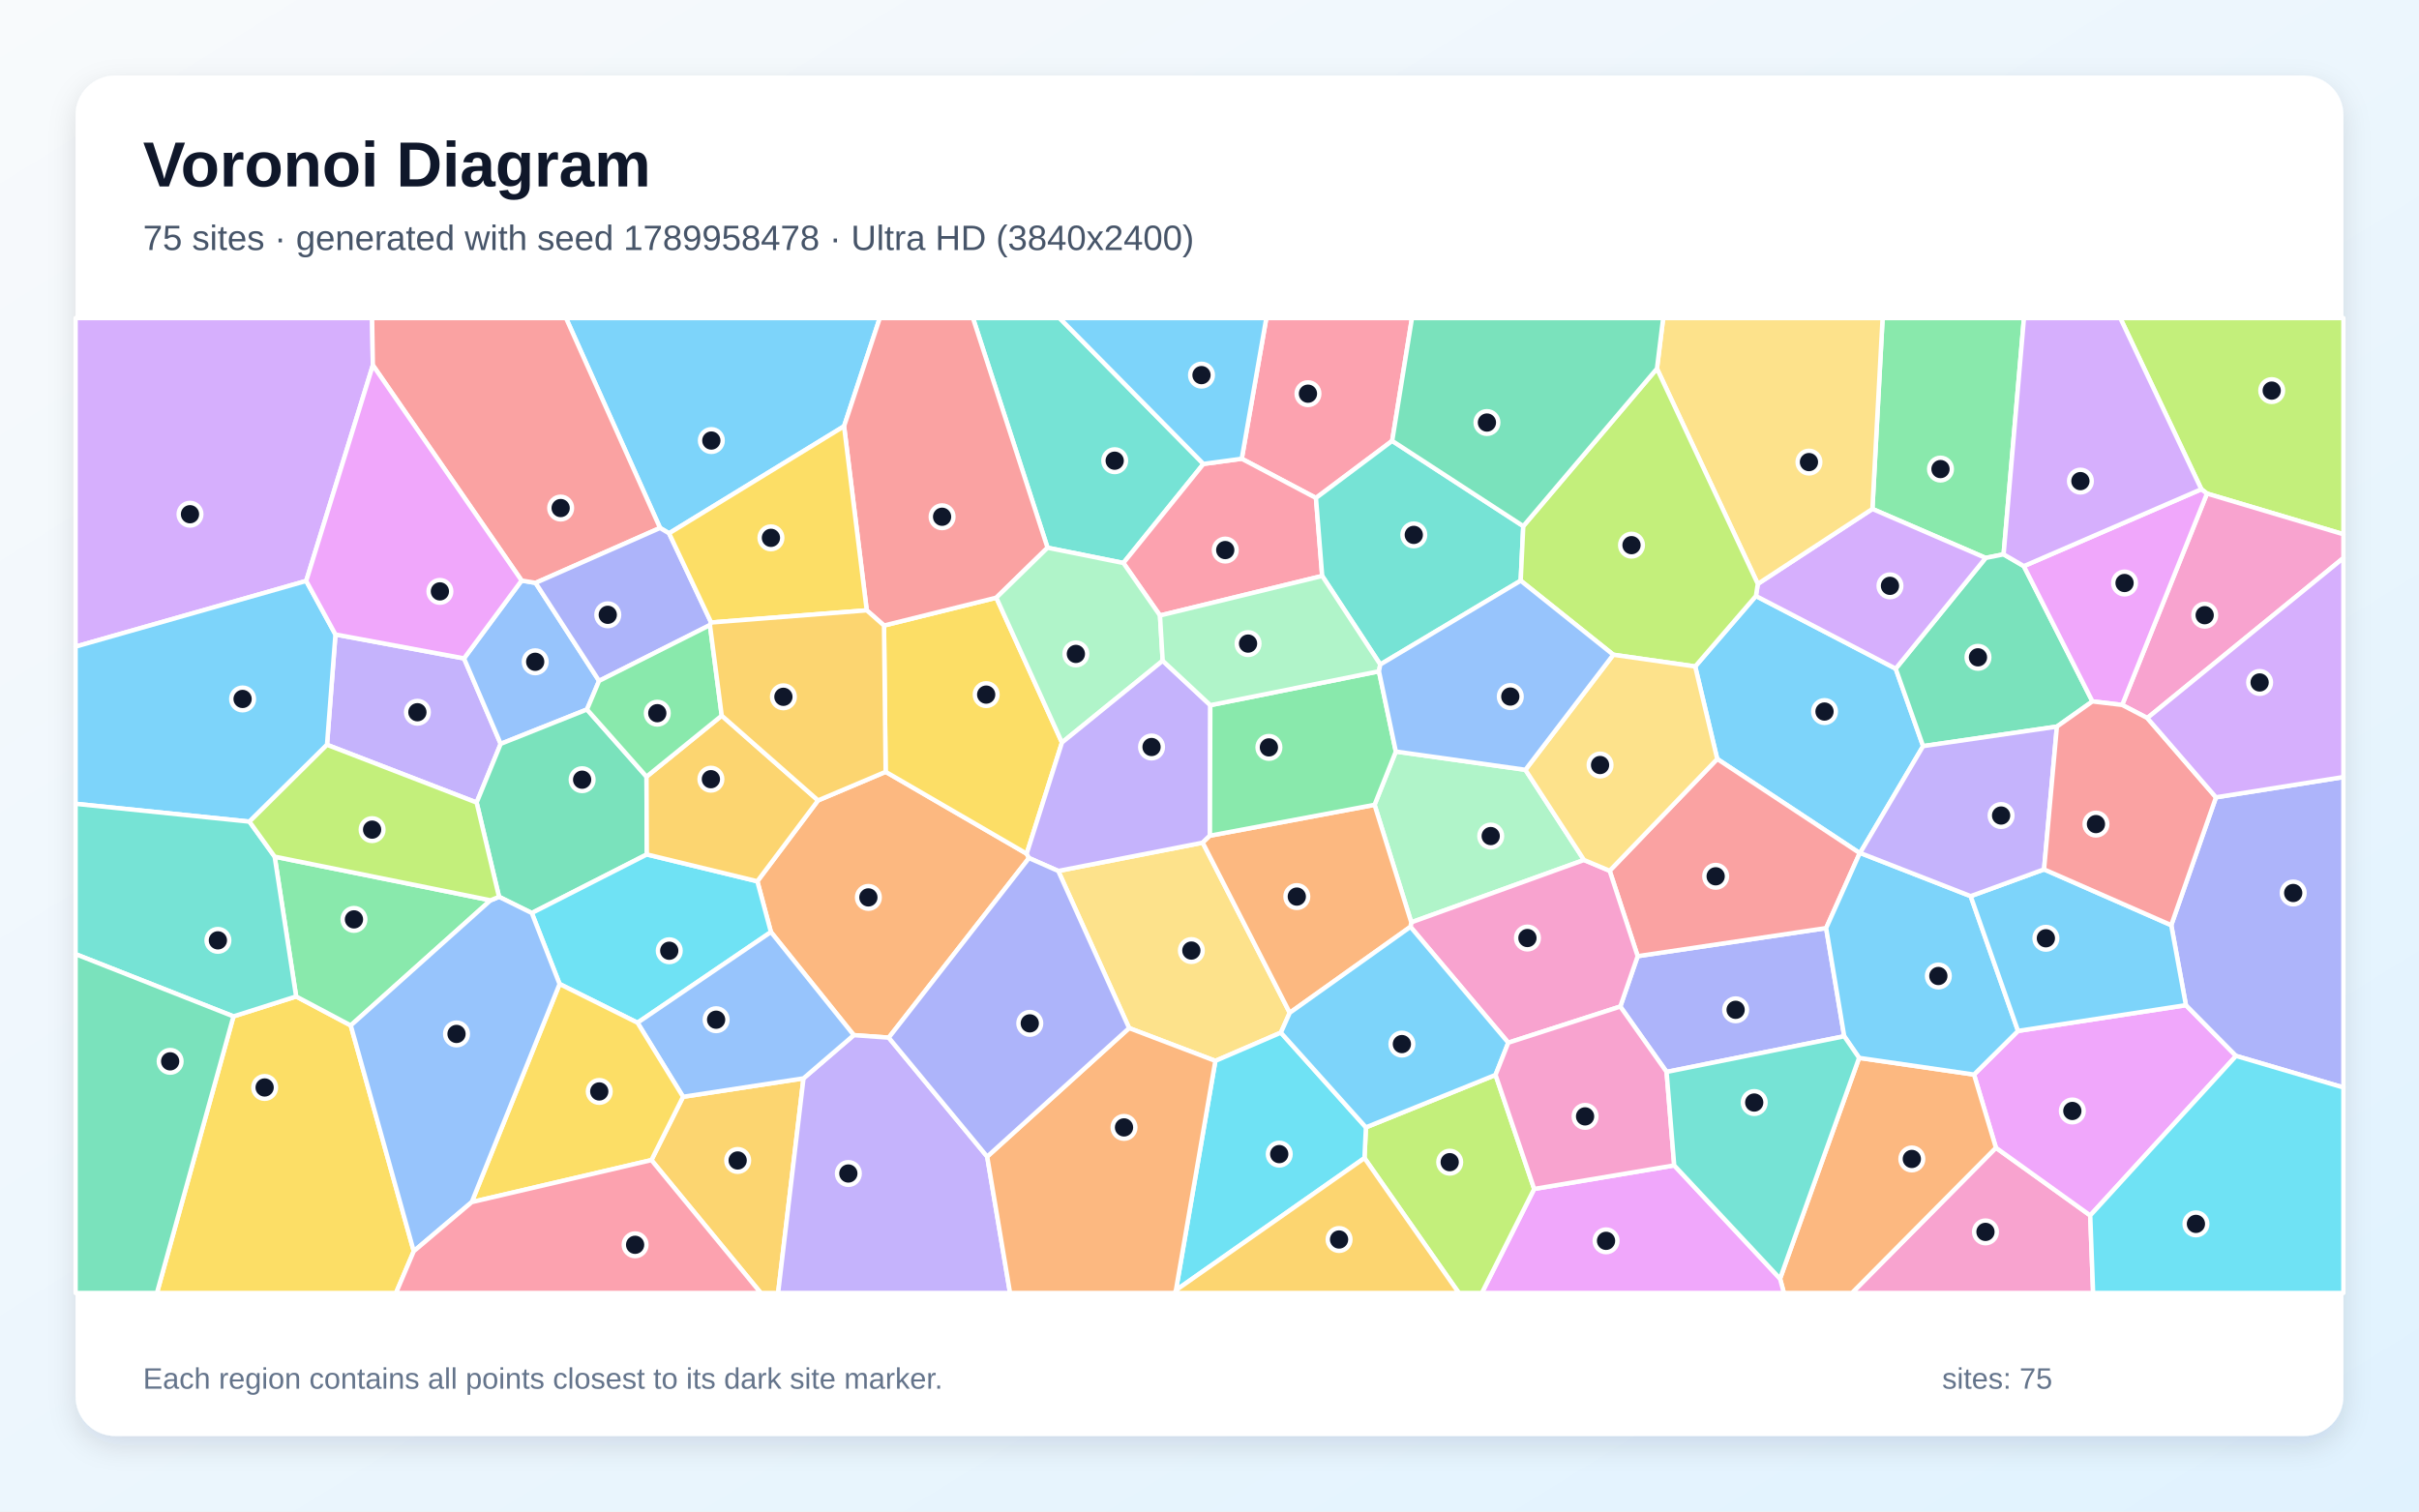
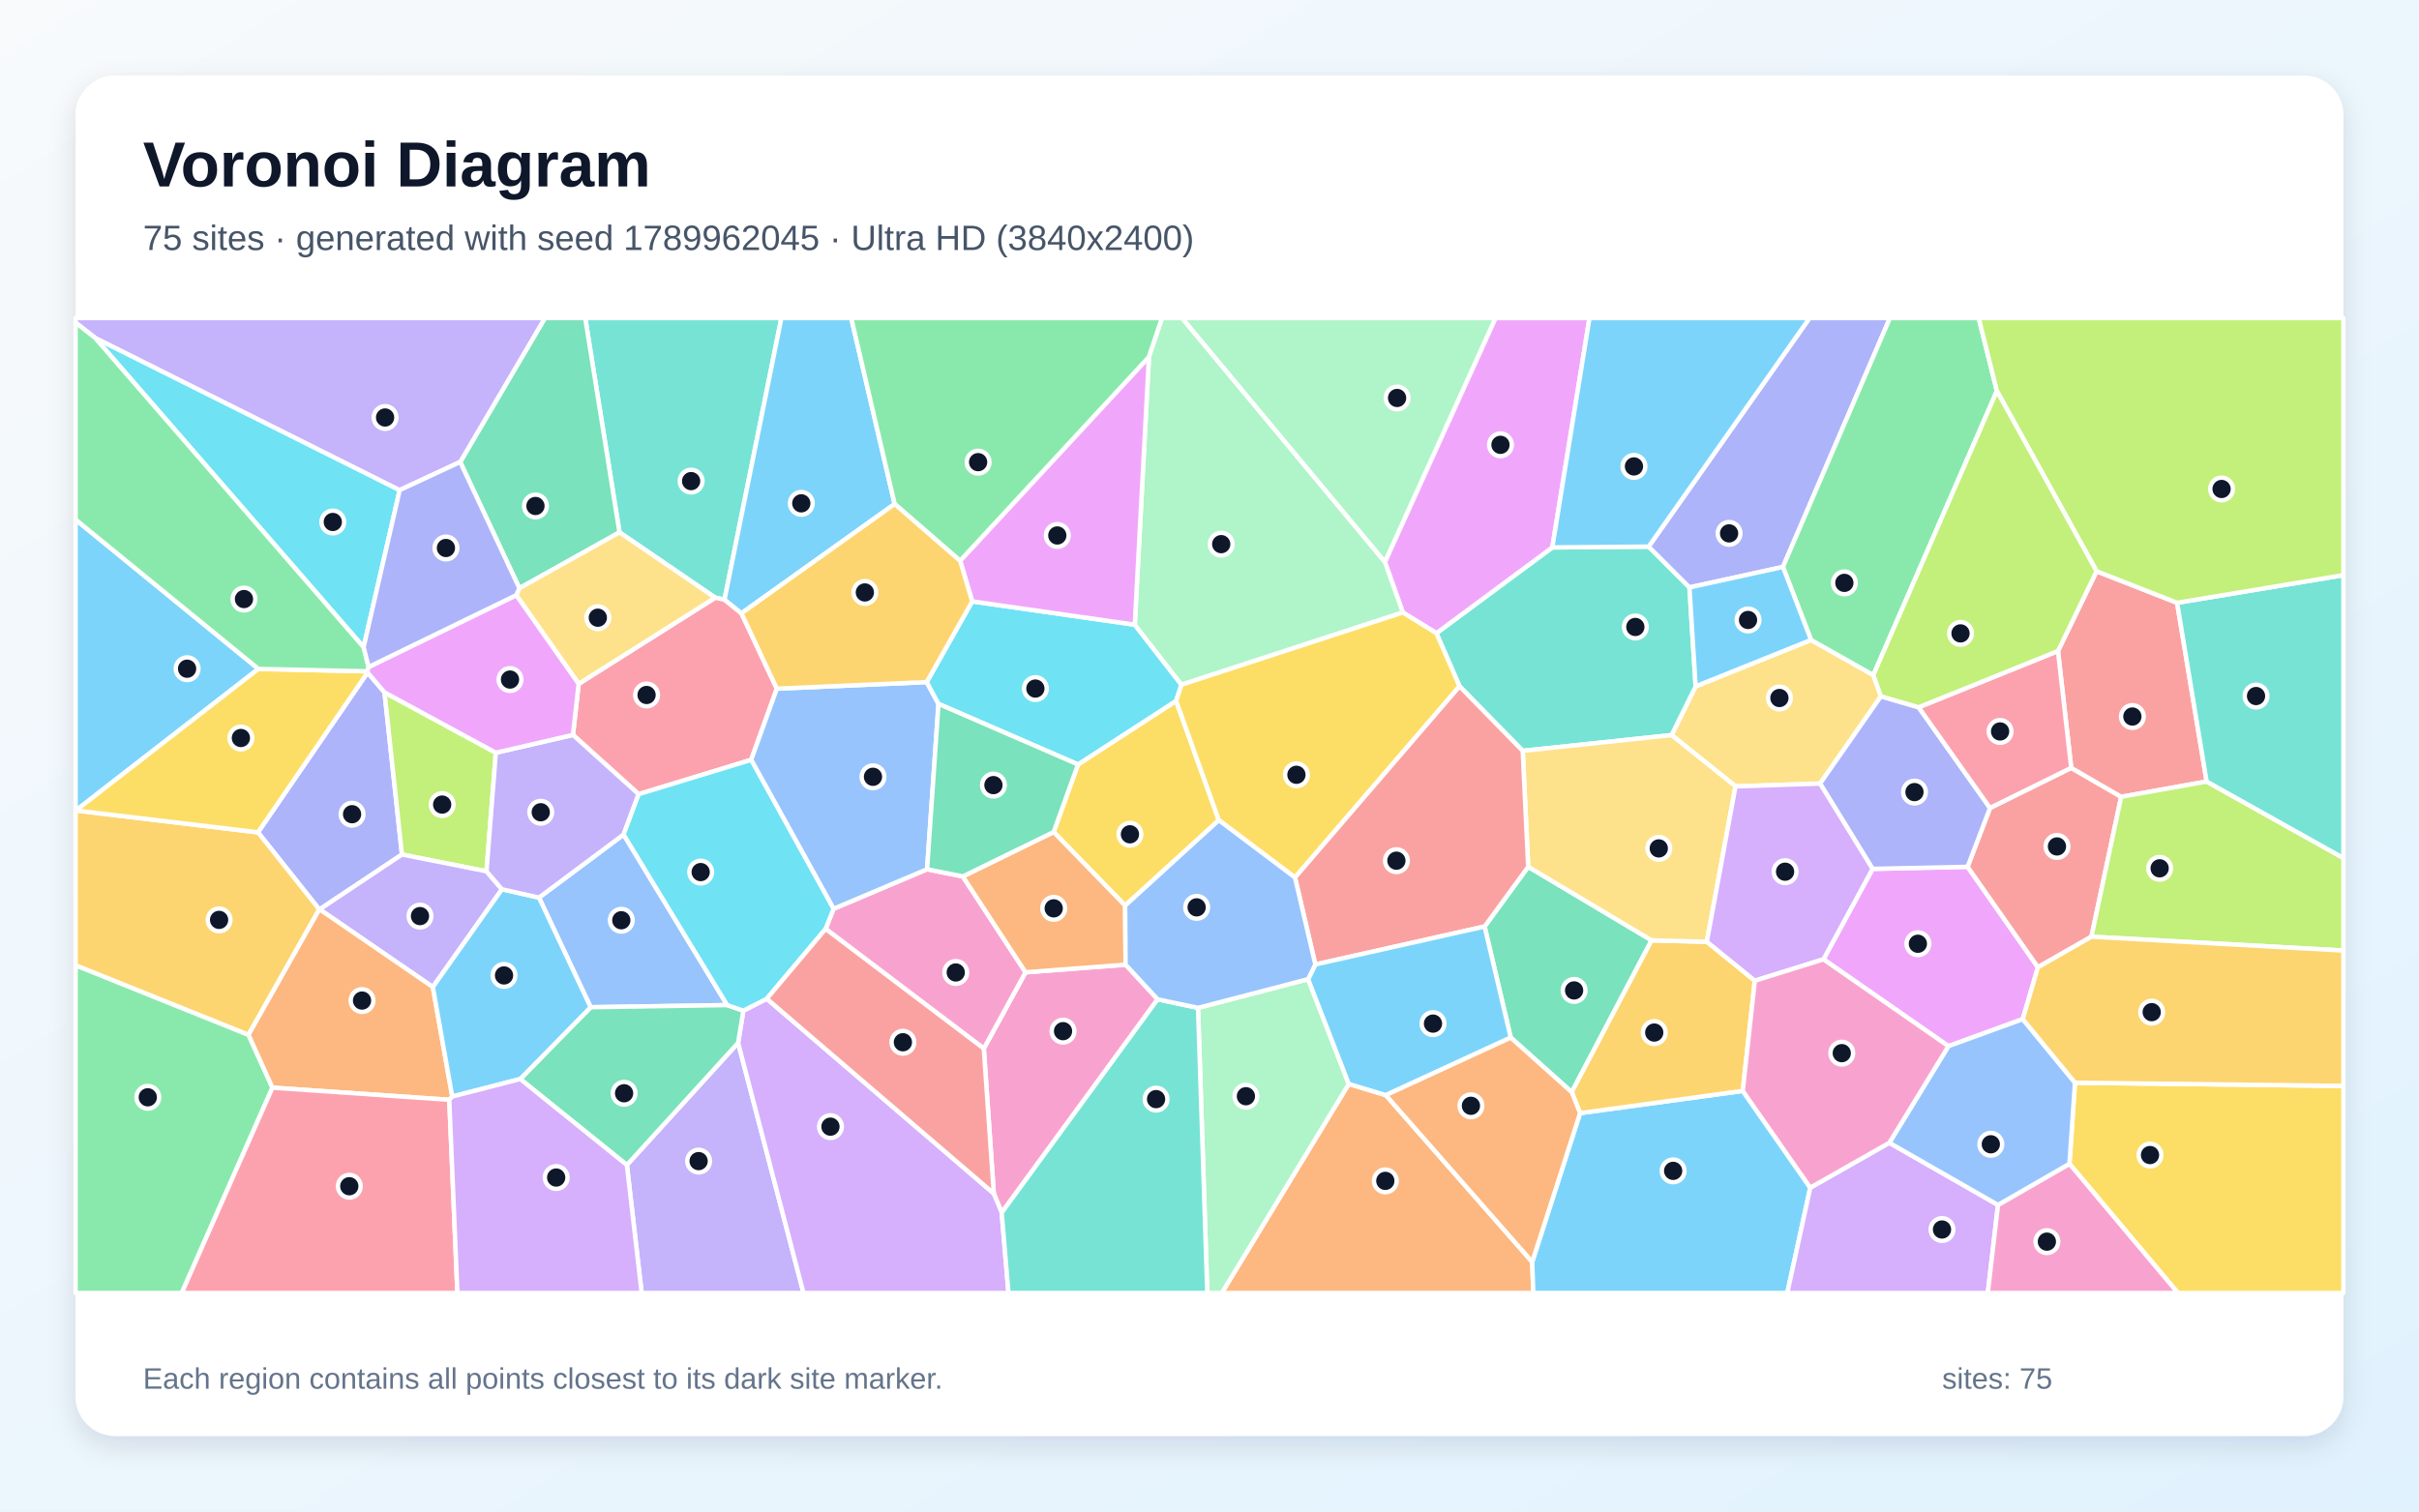
<svg xmlns="http://www.w3.org/2000/svg" width="3840" height="2400" viewBox="0 0 3840 2400" role="img" aria-labelledby="title description">
  <defs>
    <linearGradient id="background" x1="0" y1="0" x2="1" y2="1">
      <stop stop-color="#F8FAFC" />
      <stop offset="1" stop-color="#E0F2FE" />
    </linearGradient>
    <filter id="shadow" x="-5%" y="-5%" width="110%" height="110%">
      <feDropShadow dx="0" dy="15" stdDeviation="22" flood-color="#0F172A" flood-opacity=".12" />
    </filter>
  </defs>
  <rect width="3840" height="2400" fill="url(#background)" />
  <rect x="120" y="120" width="3600" height="2160" rx="63" fill="#FFFFFF" filter="url(#shadow)" />
  <g font-family="Arial, sans-serif">
    <text x="227" y="296" font-size="101" font-weight="700" fill="#0F172A">Voronoi Diagram</text>
-     <text x="227" y="397" font-size="56" fill="#475569">75 sites · generated with seed 1789958478 · Ultra HD (3840x2400)</text>
+     <text x="227" y="397" font-size="56" fill="#475569">75 sites · generated with seed 1789962045 · Ultra HD (3840x2400)</text>
  </g>
  <g stroke="#FFFFFF" stroke-width="7" stroke-linejoin="round">
-     <polygon points="1339.9,676.8 1062.1,846.8 1047.8,838.3 898.5,505.0 1396.6,505.0" fill="#38BDF8" fill-opacity="0.65" />
-     <polygon points="519.1,1182.6 532.5,1007.4 736.6,1045.4 794.8,1181.1 756.6,1274.3" fill="#A78BFA" fill-opacity="0.65" />
-     <polygon points="3168.4,1822.4 3318.1,1929.9 3322.7,2053.0 2939.8,2053.0" fill="#F472B6" fill-opacity="0.65" />
-     <polygon points="1633.4,1362.4 1410.8,1647.6 1355.3,1643.6 1223.8,1479.9 1202.2,1399.3 1298.6,1270.9 1405.9,1225.5 1629.8,1355.5" fill="#FB923C" fill-opacity="0.65" />
-     <polygon points="1685.8,1179.0 1629.8,1355.5 1405.9,1225.5 1403.3,993.2 1581.6,949.0" fill="#FACC15" fill-opacity="0.65" />
-     <polygon points="3180.6,880.2 3152.1,885.9 2972.3,808.1 2988.5,505.0 3212.9,505.0" fill="#4ADE80" fill-opacity="0.65" />
-     <polygon points="1910.4,736.6 1783.3,893.9 1662.9,869.7 1544.5,505.0 1682.0,505.0" fill="#2DD4BF" fill-opacity="0.65" />
-     <polygon points="951.0,1081.1 931.8,1126.5 794.8,1181.1 736.6,1045.4 828.0,921.8 850.2,925.5" fill="#60A5FA" fill-opacity="0.65" />
-     <polygon points="3318.1,1929.9 3168.4,1822.4 3133.6,1706.2 3203.5,1636.9 3470.0,1596.0 3549.6,1676.6" fill="#E879F9" fill-opacity="0.65" />
-     <polygon points="1026.3,1233.2 1026.8,1356.7 844.2,1449.7 792.2,1424.0 756.6,1274.3 794.8,1181.1 931.8,1126.5" fill="#34D399" fill-opacity="0.65" />
-     <polygon points="1662.9,869.7 1581.6,949.0 1403.3,993.2 1375.9,969.1 1339.9,676.8 1396.6,505.0 1544.5,505.0" fill="#F87171" fill-opacity="0.65" />
-     <polygon points="2645.6,1702.0 2572.1,1598.2 2599.7,1518.2 2898.9,1473.6 2927.6,1645.4" fill="#818CF8" fill-opacity="0.65" />
-     <polygon points="1034.1,1842.0 1084.3,1741.5 1275.5,1712.2 1235.2,2053.0 1207.7,2053.0" fill="#FBBF24" fill-opacity="0.65" />
-     <polygon points="3503.4,783.7 3494.5,776.8 3365.8,505.0 3720.0,505.0 3720.0,848.3" fill="#A3E635" fill-opacity="0.65" />
-     <polygon points="591.9,579.9 486.1,922.4 120.0,1026.7 120.0,505.0 590.7,505.0" fill="#C084FC" fill-opacity="0.65" />
-     <polygon points="2210.0,700.0 2089.0,790.7 1971.2,728.4 2010.2,505.0 2241.4,505.0" fill="#FB7185" fill-opacity="0.65" />
-     <polygon points="1012.0,1623.9 888.3,1562.4 844.2,1449.7 1026.8,1356.7 1202.2,1399.3 1223.8,1479.9" fill="#22D3EE" fill-opacity="0.65" />
-     <polygon points="2421.5,1222.3 2514.5,1365.5 2240.3,1464.5 2182.0,1277.9 2215.8,1193.3" fill="#86EFAC" fill-opacity="0.65" />
-     <polygon points="2047.4,1608.1 2033.3,1639.6 1929.3,1684.5 1792.4,1632.4 1679.9,1382.9 1909.2,1338.0" fill="#FCD34D" fill-opacity="0.65" />
-     <polygon points="396.0,1304.6 120.0,1276.3 120.0,1026.7 486.1,922.4 532.5,1007.4 519.1,1182.6" fill="#38BDF8" fill-opacity="0.65" />
-     <polygon points="2691.0,1058.2 2787.4,946.3 3009.3,1061.7 3052.8,1184.7 2952.8,1354.3 2952.2,1354.6 2726.0,1205.1" fill="#38BDF8" fill-opacity="0.65" />
-     <polygon points="1275.5,1712.2 1355.3,1643.6 1410.8,1647.6 1567.1,1836.5 1603.4,2053.0 1235.2,2053.0" fill="#A78BFA" fill-opacity="0.65" />
-     <polygon points="3408.7,1140.1 3368.8,1119.3 3503.4,783.7 3720.0,848.3 3720.0,886.0" fill="#F472B6" fill-opacity="0.65" />
-     <polygon points="2825.7,2030.3 2951.2,1679.7 3133.6,1706.2 3168.4,1822.4 2939.8,2053.0 2831.8,2053.0" fill="#FB923C" fill-opacity="0.65" />
-     <polygon points="370.6,1613.8 470.1,1582.2 556.8,1628.2 656.8,1986.7 628.6,2053.0 249.1,2053.0" fill="#FACC15" fill-opacity="0.65" />
-     <polygon points="778.7,1429.5 556.8,1628.2 470.1,1582.2 436.0,1360.2" fill="#4ADE80" fill-opacity="0.65" />
-     <polygon points="436.0,1360.2 470.1,1582.2 370.6,1613.8 120.0,1515.0 120.0,1276.3 396.0,1304.6" fill="#2DD4BF" fill-opacity="0.65" />
-     <polygon points="1275.5,1712.2 1084.3,1741.5 1012.0,1623.9 1223.8,1479.9 1355.3,1643.6" fill="#60A5FA" fill-opacity="0.65" />
-     <polygon points="2435.4,1887.8 2657.7,1850.4 2825.7,2030.3 2831.8,2053.0 2352.3,2053.0" fill="#E879F9" fill-opacity="0.65" />
-     <polygon points="3212.7,898.9 3321.6,1113.7 3265.2,1153.7 3052.8,1184.7 3009.3,1061.7 3152.1,885.9 3180.6,880.2" fill="#34D399" fill-opacity="0.65" />
-     <polygon points="2726.0,1205.1 2952.2,1354.6 2898.9,1473.6 2599.7,1518.2 2555.2,1382.6" fill="#F87171" fill-opacity="0.65" />
-     <polygon points="3549.6,1676.6 3470.0,1596.0 3446.7,1469.0 3517.7,1266.0 3720.0,1233.8 3720.0,1726.7" fill="#818CF8" fill-opacity="0.65" />
-     <polygon points="1026.8,1356.7 1026.3,1233.2 1145.7,1136.3 1298.6,1270.9 1202.2,1399.3" fill="#FBBF24" fill-opacity="0.65" />
-     <polygon points="2166.0,1838.8 2168.3,1790.0 2374.1,1706.7 2435.4,1887.8 2352.3,2053.0 2315.8,2053.0" fill="#A3E635" fill-opacity="0.65" />
-     <polygon points="3009.3,1061.7 2787.4,946.3 2790.4,927.1 2972.3,808.1 3152.1,885.9" fill="#C084FC" fill-opacity="0.65" />
-     <polygon points="2098.9,914.5 1841.4,977.3 1783.3,893.9 1910.4,736.6 1971.2,728.4 2089.0,790.7" fill="#FB7185" fill-opacity="0.65" />
-     <polygon points="1929.3,1684.5 2033.3,1639.6 2168.3,1790.0 2166.0,1838.8 1866.7,2048.6" fill="#22D3EE" fill-opacity="0.65" />
-     <polygon points="1841.4,977.3 1845.7,1049.1 1685.8,1179.0 1581.6,949.0 1662.9,869.7 1783.3,893.9" fill="#86EFAC" fill-opacity="0.65" />
-     <polygon points="2972.3,808.1 2790.4,927.1 2630.3,585.3 2640.2,505.0 2988.5,505.0" fill="#FCD34D" fill-opacity="0.65" />
-     <polygon points="3128.3,1422.9 3203.5,1636.9 3133.6,1706.2 2951.2,1679.7 2927.6,1645.4 2898.9,1473.6 2952.2,1354.6 2952.8,1354.3" fill="#38BDF8" fill-opacity="0.65" />
-     <polygon points="3244.8,1380.4 3446.7,1469.0 3470.0,1596.0 3203.5,1636.9 3128.3,1422.9" fill="#38BDF8" fill-opacity="0.65" />
-     <polygon points="1845.7,1049.1 1921.3,1119.7 1920.7,1326.9 1909.2,1338.0 1679.9,1382.9 1633.4,1362.4 1629.8,1355.5 1685.8,1179.0" fill="#A78BFA" fill-opacity="0.65" />
-     <polygon points="2394.3,1655.6 2239.0,1471.6 2240.3,1464.5 2514.5,1365.5 2555.2,1382.6 2599.7,1518.2 2572.1,1598.2" fill="#F472B6" fill-opacity="0.65" />
-     <polygon points="2239.0,1471.6 2047.4,1608.1 1909.2,1338.0 1920.7,1326.9 2182.0,1277.9 2240.3,1464.5" fill="#FB923C" fill-opacity="0.65" />
-     <polygon points="748.9,1908.7 888.3,1562.4 1012.0,1623.9 1084.3,1741.5 1034.1,1842.0" fill="#FACC15" fill-opacity="0.65" />
-     <polygon points="1920.7,1326.9 1921.3,1119.7 2189.0,1065.9 2215.8,1193.3 2182.0,1277.9" fill="#4ADE80" fill-opacity="0.65" />
-     <polygon points="2418.1,835.4 2414.0,922.0 2191.1,1055.1 2098.9,914.5 2089.0,790.7 2210.0,700.0" fill="#2DD4BF" fill-opacity="0.65" />
-     <polygon points="656.8,1986.7 556.8,1628.2 778.7,1429.5 792.2,1424.0 844.2,1449.7 888.3,1562.4 748.9,1908.7" fill="#60A5FA" fill-opacity="0.65" />
-     <polygon points="3368.8,1119.3 3321.6,1113.7 3212.7,898.9 3494.5,776.8 3503.4,783.7" fill="#E879F9" fill-opacity="0.65" />
-     <polygon points="120.0,1515.0 370.6,1613.8 249.1,2053.0 120.0,2053.0" fill="#34D399" fill-opacity="0.65" />
-     <polygon points="850.2,925.5 828.0,921.8 591.9,579.9 590.7,505.0 898.5,505.0 1047.8,838.3" fill="#F87171" fill-opacity="0.65" />
-     <polygon points="1128.9,988.4 1127.0,992.5 951.0,1081.1 850.2,925.5 1047.8,838.3 1062.1,846.8" fill="#818CF8" fill-opacity="0.65" />
-     <polygon points="1866.7,2048.6 2166.0,1838.8 2315.8,2053.0 1864.4,2053.0" fill="#FBBF24" fill-opacity="0.65" />
-     <polygon points="2630.3,585.3 2790.4,927.1 2787.4,946.3 2691.0,1058.2 2561.0,1039.6 2414.0,922.0 2418.1,835.4" fill="#A3E635" fill-opacity="0.65" />
-     <polygon points="3212.7,898.9 3180.6,880.2 3212.9,505.0 3365.8,505.0 3494.5,776.8" fill="#C084FC" fill-opacity="0.65" />
-     <polygon points="656.8,1986.7 748.9,1908.7 1034.1,1842.0 1207.7,2053.0 628.6,2053.0" fill="#FB7185" fill-opacity="0.65" />
-     <polygon points="3318.1,1929.9 3549.6,1676.6 3720.0,1726.7 3720.0,2053.0 3322.7,2053.0" fill="#22D3EE" fill-opacity="0.65" />
-     <polygon points="2191.1,1055.1 2189.0,1065.9 1921.3,1119.7 1845.7,1049.1 1841.4,977.3 2098.9,914.5" fill="#86EFAC" fill-opacity="0.65" />
-     <polygon points="2561.0,1039.6 2691.0,1058.2 2726.0,1205.1 2555.2,1382.6 2514.5,1365.5 2421.5,1222.3" fill="#FCD34D" fill-opacity="0.65" />
-     <polygon points="2239.0,1471.6 2394.3,1655.6 2374.1,1706.7 2168.3,1790.0 2033.3,1639.6 2047.4,1608.1" fill="#38BDF8" fill-opacity="0.65" />
-     <polygon points="1971.2,728.4 1910.4,736.6 1682.0,505.0 2010.2,505.0" fill="#38BDF8" fill-opacity="0.65" />
-     <polygon points="3265.2,1153.7 3244.8,1380.4 3128.3,1422.9 2952.8,1354.3 3052.8,1184.7" fill="#A78BFA" fill-opacity="0.65" />
-     <polygon points="2657.7,1850.4 2435.4,1887.8 2374.1,1706.7 2394.3,1655.6 2572.1,1598.2 2645.6,1702.0" fill="#F472B6" fill-opacity="0.65" />
-     <polygon points="1567.1,1836.5 1792.4,1632.4 1929.3,1684.5 1866.7,2048.6 1864.4,2053.0 1603.4,2053.0" fill="#FB923C" fill-opacity="0.65" />
-     <polygon points="1375.9,969.1 1128.9,988.4 1062.1,846.8 1339.9,676.8" fill="#FACC15" fill-opacity="0.65" />
-     <polygon points="1145.7,1136.3 1026.3,1233.2 931.8,1126.5 951.0,1081.1 1127.0,992.5" fill="#4ADE80" fill-opacity="0.65" />
-     <polygon points="2657.7,1850.4 2645.6,1702.0 2927.6,1645.4 2951.2,1679.7 2825.7,2030.3" fill="#2DD4BF" fill-opacity="0.65" />
-     <polygon points="2191.1,1055.1 2414.0,922.0 2561.0,1039.6 2421.5,1222.3 2215.8,1193.3 2189.0,1065.9" fill="#60A5FA" fill-opacity="0.65" />
-     <polygon points="828.0,921.8 736.6,1045.4 532.5,1007.4 486.1,922.4 591.9,579.9" fill="#E879F9" fill-opacity="0.65" />
-     <polygon points="2630.3,585.3 2418.1,835.4 2210.0,700.0 2241.4,505.0 2640.2,505.0" fill="#34D399" fill-opacity="0.65" />
-     <polygon points="3517.7,1266.0 3446.7,1469.0 3244.8,1380.4 3265.2,1153.7 3321.6,1113.7 3368.8,1119.3 3408.7,1140.1" fill="#F87171" fill-opacity="0.65" />
-     <polygon points="1567.1,1836.5 1410.8,1647.6 1633.4,1362.4 1679.9,1382.9 1792.4,1632.4" fill="#818CF8" fill-opacity="0.65" />
-     <polygon points="1375.9,969.1 1403.3,993.2 1405.9,1225.5 1298.6,1270.9 1145.7,1136.3 1127.0,992.5 1128.9,988.4" fill="#FBBF24" fill-opacity="0.65" />
-     <polygon points="778.7,1429.5 436.0,1360.2 396.0,1304.6 519.1,1182.6 756.6,1274.3 792.2,1424.0" fill="#A3E635" fill-opacity="0.65" />
-     <polygon points="3517.7,1266.0 3408.7,1140.1 3720.0,886.0 3720.0,1233.8" fill="#C084FC" fill-opacity="0.65" />
+     <polygon points="410.2,1062.1 120.5,1286.9 120.0,1287.0 120.0,825.0" fill="#38BDF8" fill-opacity="0.65" />
+     <polygon points="995.1,1849.8 1171.7,1655.8 1275.5,2053.0 1018.6,2053.0" fill="#A78BFA" fill-opacity="0.65" />
+     <polygon points="1837.7,1586.7 1590.1,1925.5 1577.6,1895.1 1561.7,1664.9 1628.0,1543.8 1786.8,1531.7" fill="#F472B6" fill-opacity="0.65" />
+     <polygon points="2141.1,1721.1 2199.9,1738.9 2432.3,2003.7 2434.0,2053.0 1939.5,2053.0" fill="#FB923C" fill-opacity="0.65" />
+     <polygon points="3285.1,1847.9 3293.9,1719.1 3720.0,1724.2 3720.0,2053.0 3457.3,2053.0" fill="#FACC15" fill-opacity="0.65" />
+     <polygon points="120.0,1532.6 394.5,1643.0 432.5,1727.0 288.5,2053.0 120.0,2053.0" fill="#4ADE80" fill-opacity="0.65" />
+     <polygon points="1150.1,952.1 1135.3,949.0 983.4,845.3 929.0,505.0 1240.4,505.0" fill="#2DD4BF" fill-opacity="0.65" />
+     <polygon points="1154.4,1595.9 937.6,1599.3 855.6,1425.2 989.9,1325.1" fill="#60A5FA" fill-opacity="0.65" />
+     <polygon points="3211.0,1618.2 3093.0,1661.1 2894.6,1523.2 2972.6,1379.6 3123.4,1376.3 3235.1,1535.8" fill="#E879F9" fill-opacity="0.65" />
+     <polygon points="2398.2,1647.5 2356.7,1471.1 2425.9,1376.3 2621.8,1493.1 2495.0,1734.1" fill="#34D399" fill-opacity="0.65" />
+     <polygon points="3320.0,1487.3 3235.1,1535.8 3123.4,1376.3 3159.0,1282.9 3287.9,1219.2 3367.2,1265.2" fill="#F87171" fill-opacity="0.65" />
+     <polygon points="583.5,1067.8 610.4,1099.4 638.1,1356.8 507.4,1443.9 506.8,1444.0 409.5,1321.6" fill="#818CF8" fill-opacity="0.65" />
+     <polygon points="409.5,1321.6 506.8,1444.0 394.5,1643.0 120.0,1532.6 120.0,1287.0 120.5,1286.9" fill="#FBBF24" fill-opacity="0.65" />
+     <polygon points="787.1,1195.2 772.3,1383.5 638.1,1356.8 610.4,1099.4" fill="#A3E635" fill-opacity="0.65" />
+     <polygon points="1171.7,1655.8 1180.0,1604.8 1217.2,1585.8 1577.6,1895.1 1590.1,1925.5 1600.9,2053.0 1275.5,2053.0" fill="#C084FC" fill-opacity="0.65" />
+     <polygon points="1013.8,1261.0 909.5,1166.9 918.6,1085.8 1135.3,949.0 1150.1,952.1 1177.0,973.8 1233.2,1093.5 1192.4,1206.5" fill="#FB7185" fill-opacity="0.65" />
+     <polygon points="577.2,1027.6 150.9,536.4 634.5,778.2" fill="#22D3EE" fill-opacity="0.65" />
+     <polygon points="2198.5,892.7 1876.2,505.0 2374.2,505.0" fill="#86EFAC" fill-opacity="0.65" />
+     <polygon points="2874.9,1016.1 2973.8,1071.9 2985.8,1105.6 2889.2,1244.2 2755.0,1248.6 2653.5,1167.2 2691.7,1089.8" fill="#FCD34D" fill-opacity="0.65" />
+     <polygon points="2432.3,2003.7 2508.3,1767.4 2766.5,1732.1 2873.7,1885.8 2837.2,2053.0 2434.0,2053.0" fill="#38BDF8" fill-opacity="0.65" />
+     <polygon points="1420.2,800.3 1177.0,973.8 1150.1,952.1 1240.4,505.0 1351.3,505.0" fill="#38BDF8" fill-opacity="0.65" />
+     <polygon points="796.8,1412.0 687.1,1567.2 507.4,1443.9 638.1,1356.8 772.3,1383.5" fill="#A78BFA" fill-opacity="0.65" />
+     <polygon points="1310.6,1474.9 1323.2,1443.0 1471.7,1380.2 1528.4,1391.6 1628.0,1543.8 1561.7,1664.9" fill="#F472B6" fill-opacity="0.65" />
+     <polygon points="717.9,1741.1 713.2,1746.3 432.5,1727.0 394.5,1643.0 506.8,1444.0 507.4,1443.9 687.1,1567.2" fill="#FB923C" fill-opacity="0.65" />
+     <polygon points="1786.1,1437.9 1672.6,1321.1 1711.2,1213.8 1867.0,1112.8 1934.8,1302.3" fill="#FACC15" fill-opacity="0.65" />
+     <polygon points="1823.9,567.0 1524.2,890.6 1420.2,800.3 1351.3,505.0 1844.8,505.0" fill="#4ADE80" fill-opacity="0.65" />
+     <polygon points="2617.1,867.9 2681.9,932.7 2691.7,1089.8 2653.5,1167.2 2417.2,1192.2 2316.9,1089.7 2280.2,1005.4 2464.2,869.2" fill="#2DD4BF" fill-opacity="0.65" />
+     <polygon points="1471.1,1083.0 1489.8,1117.6 1471.7,1380.2 1323.2,1443.0 1192.4,1206.5 1233.2,1093.5" fill="#60A5FA" fill-opacity="0.65" />
+     <polygon points="2464.2,869.2 2280.2,1005.4 2226.9,972.5 2198.5,892.7 2374.2,505.0 2523.2,505.0" fill="#E879F9" fill-opacity="0.65" />
+     <polygon points="825.8,1713.3 937.6,1599.3 1154.4,1595.9 1180.0,1604.8 1171.7,1655.8 995.1,1849.8" fill="#34D399" fill-opacity="0.65" />
+     <polygon points="3266.9,1033.7 3328.2,907.0 3456.0,957.1 3502.9,1240.9 3367.2,1265.2 3287.9,1219.2" fill="#F87171" fill-opacity="0.65" />
+     <polygon points="2830.3,900.2 2681.9,932.7 2617.1,867.9 2872.5,505.0 3000.1,505.0" fill="#818CF8" fill-opacity="0.65" />
+     <polygon points="2766.5,1732.1 2508.3,1767.4 2495.0,1734.1 2621.8,1493.1 2709.5,1495.3 2785.7,1557.2" fill="#FBBF24" fill-opacity="0.65" />
+     <polygon points="3320.0,1487.3 3367.2,1265.2 3502.9,1240.9 3720.0,1362.4 3720.0,1509.3" fill="#A3E635" fill-opacity="0.65" />
+     <polygon points="2873.7,1885.8 2999.2,1814.5 3171.7,1913.2 3155.5,2053.0 2837.2,2053.0" fill="#C084FC" fill-opacity="0.65" />
+     <polygon points="432.5,1727.0 713.2,1746.3 726.1,2053.0 288.5,2053.0" fill="#FB7185" fill-opacity="0.65" />
+     <polygon points="1489.8,1117.6 1471.1,1083.0 1543.3,954.9 1801.4,991.9 1875.5,1087.2 1867.0,1112.8 1711.2,1213.8" fill="#22D3EE" fill-opacity="0.65" />
+     <polygon points="2198.5,892.7 2226.9,972.5 1875.5,1087.2 1801.4,991.9 1823.9,567.0 1844.8,505.0 1876.2,505.0" fill="#86EFAC" fill-opacity="0.65" />
+     <polygon points="2417.2,1192.2 2653.5,1167.2 2755.0,1248.6 2709.5,1495.3 2621.8,1493.1 2425.9,1376.3" fill="#FCD34D" fill-opacity="0.65" />
+     <polygon points="825.8,1713.3 717.9,1741.1 687.1,1567.2 796.8,1412.0 855.6,1425.2 937.6,1599.3" fill="#38BDF8" fill-opacity="0.65" />
+     <polygon points="2617.1,867.9 2464.2,869.2 2523.2,505.0 2872.5,505.0" fill="#38BDF8" fill-opacity="0.65" />
+     <polygon points="796.8,1412.0 772.3,1383.5 787.1,1195.2 909.5,1166.9 1013.8,1261.0 989.9,1325.1 855.6,1425.2" fill="#A78BFA" fill-opacity="0.65" />
+     <polygon points="3171.7,1913.2 3285.1,1847.9 3457.3,2053.0 3155.5,2053.0" fill="#F472B6" fill-opacity="0.65" />
+     <polygon points="1672.6,1321.1 1786.1,1437.9 1786.8,1531.7 1628.0,1543.8 1528.4,1391.6" fill="#FB923C" fill-opacity="0.65" />
+     <polygon points="2055.7,1393.3 1934.8,1302.3 1867.0,1112.8 1875.5,1087.2 2226.9,972.5 2280.2,1005.4 2316.9,1089.7" fill="#FACC15" fill-opacity="0.65" />
+     <polygon points="3169.9,620.8 2973.8,1071.9 2874.9,1016.1 2830.3,900.2 3000.1,505.0 3141.1,505.0" fill="#4ADE80" fill-opacity="0.65" />
+     <polygon points="3502.9,1240.9 3456.0,957.1 3720.0,913.2 3720.0,1362.4" fill="#2DD4BF" fill-opacity="0.65" />
+     <polygon points="3171.7,1913.2 2999.2,1814.5 3093.0,1661.1 3211.0,1618.2 3293.9,1719.1 3285.1,1847.9" fill="#60A5FA" fill-opacity="0.65" />
+     <polygon points="1801.4,991.9 1543.3,954.9 1524.2,890.6 1823.9,567.0" fill="#E879F9" fill-opacity="0.65" />
+     <polygon points="983.4,845.3 824.5,934.0 730.5,733.5 865.0,505.0 929.0,505.0" fill="#34D399" fill-opacity="0.65" />
+     <polygon points="2088.0,1531.4 2055.7,1393.3 2316.9,1089.7 2417.2,1192.2 2425.9,1376.3 2356.7,1471.1" fill="#F87171" fill-opacity="0.65" />
+     <polygon points="3045.7,1123.0 3159.0,1282.9 3123.4,1376.3 2972.6,1379.6 2889.2,1244.2 2985.8,1105.6" fill="#818CF8" fill-opacity="0.65" />
+     <polygon points="3293.9,1719.1 3211.0,1618.2 3235.1,1535.8 3320.0,1487.3 3720.0,1509.3 3720.0,1724.2" fill="#FBBF24" fill-opacity="0.65" />
+     <polygon points="3456.0,957.1 3328.2,907.0 3169.9,620.8 3141.1,505.0 3720.0,505.0 3720.0,913.2" fill="#A3E635" fill-opacity="0.65" />
+     <polygon points="2755.0,1248.6 2889.2,1244.2 2972.6,1379.6 2894.6,1523.2 2785.7,1557.2 2709.5,1495.3" fill="#C084FC" fill-opacity="0.65" />
+     <polygon points="3045.7,1123.0 3266.9,1033.7 3287.9,1219.2 3159.0,1282.9" fill="#FB7185" fill-opacity="0.65" />
+     <polygon points="1323.2,1443.0 1310.6,1474.9 1217.2,1585.8 1180.0,1604.8 1154.4,1595.9 989.9,1325.1 1013.8,1261.0 1192.4,1206.5" fill="#22D3EE" fill-opacity="0.65" />
+     <polygon points="1901.8,1600.3 2076.5,1554.7 2141.1,1721.1 1939.5,2053.0 1916.5,2053.0" fill="#86EFAC" fill-opacity="0.65" />
+     <polygon points="819.5,945.0 824.5,934.0 983.4,845.3 1135.3,949.0 918.6,1085.8" fill="#FCD34D" fill-opacity="0.65" />
+     <polygon points="2076.5,1554.7 2088.0,1531.4 2356.7,1471.1 2398.2,1647.5 2199.9,1738.9 2141.1,1721.1" fill="#38BDF8" fill-opacity="0.65" />
+     <polygon points="2830.3,900.2 2874.9,1016.1 2691.7,1089.8 2681.9,932.7" fill="#38BDF8" fill-opacity="0.65" />
+     <polygon points="730.5,733.5 634.5,778.2 150.9,536.4 120.0,512.3 120.0,505.0 865.0,505.0" fill="#A78BFA" fill-opacity="0.65" />
+     <polygon points="2999.2,1814.5 2873.7,1885.8 2766.5,1732.1 2785.7,1557.2 2894.6,1523.2 3093.0,1661.1" fill="#F472B6" fill-opacity="0.65" />
+     <polygon points="2508.3,1767.4 2432.3,2003.7 2199.9,1738.9 2398.2,1647.5 2495.0,1734.1" fill="#FB923C" fill-opacity="0.65" />
+     <polygon points="583.1,1065.9 583.5,1067.8 409.5,1321.6 120.5,1286.9 410.2,1062.1" fill="#FACC15" fill-opacity="0.65" />
+     <polygon points="150.9,536.4 577.2,1027.6 585.2,1059.0 583.1,1065.9 410.2,1062.1 120.0,825.0 120.0,512.3" fill="#4ADE80" fill-opacity="0.65" />
+     <polygon points="1590.1,1925.5 1837.7,1586.7 1901.8,1600.3 1916.5,2053.0 1600.9,2053.0" fill="#2DD4BF" fill-opacity="0.65" />
+     <polygon points="1786.1,1437.9 1934.8,1302.3 2055.7,1393.3 2088.0,1531.4 2076.5,1554.7 1901.8,1600.3 1837.7,1586.7 1786.8,1531.7" fill="#60A5FA" fill-opacity="0.65" />
+     <polygon points="583.1,1065.9 585.2,1059.0 819.5,945.0 918.6,1085.8 909.5,1166.9 787.1,1195.2 610.4,1099.4 583.5,1067.8" fill="#E879F9" fill-opacity="0.65" />
+     <polygon points="1489.8,1117.6 1711.2,1213.8 1672.6,1321.1 1528.4,1391.6 1471.7,1380.2" fill="#34D399" fill-opacity="0.65" />
+     <polygon points="1217.2,1585.8 1310.6,1474.9 1561.7,1664.9 1577.6,1895.1" fill="#F87171" fill-opacity="0.65" />
+     <polygon points="730.5,733.5 824.5,934.0 819.5,945.0 585.2,1059.0 577.2,1027.6 634.5,778.2" fill="#818CF8" fill-opacity="0.65" />
+     <polygon points="1420.2,800.3 1524.2,890.6 1543.3,954.9 1471.1,1083.0 1233.2,1093.5 1177.0,973.8" fill="#FBBF24" fill-opacity="0.65" />
+     <polygon points="3328.2,907.0 3266.9,1033.7 3045.7,1123.0 2985.8,1105.6 2973.8,1071.9 3169.9,620.8" fill="#A3E635" fill-opacity="0.65" />
+     <polygon points="713.2,1746.3 717.9,1741.1 825.8,1713.3 995.1,1849.8 1018.6,2053.0 726.1,2053.0" fill="#C084FC" fill-opacity="0.65" />
  </g>
  <g>
-     <circle cx="1129.2" cy="699.5" r="18" fill="#0F172A" stroke="#FFFFFF" stroke-width="7" />
-     <circle cx="662.6" cy="1130.9" r="18" fill="#0F172A" stroke="#FFFFFF" stroke-width="7" />
-     <circle cx="3151.8" cy="1956.0" r="18" fill="#0F172A" stroke="#FFFFFF" stroke-width="7" />
-     <circle cx="1378.5" cy="1424.9" r="18" fill="#0F172A" stroke="#FFFFFF" stroke-width="7" />
-     <circle cx="1565.5" cy="1102.9" r="18" fill="#0F172A" stroke="#FFFFFF" stroke-width="7" />
-     <circle cx="3080.4" cy="744.8" r="18" fill="#0F172A" stroke="#FFFFFF" stroke-width="7" />
-     <circle cx="1769.5" cy="731.5" r="18" fill="#0F172A" stroke="#FFFFFF" stroke-width="7" />
-     <circle cx="849.6" cy="1050.8" r="18" fill="#0F172A" stroke="#FFFFFF" stroke-width="7" />
-     <circle cx="3289.7" cy="1764.0" r="18" fill="#0F172A" stroke="#FFFFFF" stroke-width="7" />
-     <circle cx="924.1" cy="1238.0" r="18" fill="#0F172A" stroke="#FFFFFF" stroke-width="7" />
-     <circle cx="1495.5" cy="820.5" r="18" fill="#0F172A" stroke="#FFFFFF" stroke-width="7" />
-     <circle cx="2755.2" cy="1603.4" r="18" fill="#0F172A" stroke="#FFFFFF" stroke-width="7" />
-     <circle cx="1171.0" cy="1842.6" r="18" fill="#0F172A" stroke="#FFFFFF" stroke-width="7" />
-     <circle cx="3606.2" cy="620.2" r="18" fill="#0F172A" stroke="#FFFFFF" stroke-width="7" />
-     <circle cx="301.6" cy="816.5" r="18" fill="#0F172A" stroke="#FFFFFF" stroke-width="7" />
-     <circle cx="2076.3" cy="625.1" r="18" fill="#0F172A" stroke="#FFFFFF" stroke-width="7" />
-     <circle cx="1062.4" cy="1509.6" r="18" fill="#0F172A" stroke="#FFFFFF" stroke-width="7" />
-     <circle cx="2366.4" cy="1327.5" r="18" fill="#0F172A" stroke="#FFFFFF" stroke-width="7" />
-     <circle cx="1891.2" cy="1509.3" r="18" fill="#0F172A" stroke="#FFFFFF" stroke-width="7" />
-     <circle cx="385.1" cy="1109.8" r="18" fill="#0F172A" stroke="#FFFFFF" stroke-width="7" />
-     <circle cx="2896.3" cy="1129.8" r="18" fill="#0F172A" stroke="#FFFFFF" stroke-width="7" />
-     <circle cx="1346.7" cy="1863.3" r="18" fill="#0F172A" stroke="#FFFFFF" stroke-width="7" />
-     <circle cx="3499.8" cy="976.8" r="18" fill="#0F172A" stroke="#FFFFFF" stroke-width="7" />
-     <circle cx="3034.9" cy="1840.2" r="18" fill="#0F172A" stroke="#FFFFFF" stroke-width="7" />
-     <circle cx="420.1" cy="1726.7" r="18" fill="#0F172A" stroke="#FFFFFF" stroke-width="7" />
-     <circle cx="561.9" cy="1459.8" r="18" fill="#0F172A" stroke="#FFFFFF" stroke-width="7" />
-     <circle cx="345.9" cy="1493.1" r="18" fill="#0F172A" stroke="#FFFFFF" stroke-width="7" />
-     <circle cx="1136.8" cy="1619.1" r="18" fill="#0F172A" stroke="#FFFFFF" stroke-width="7" />
-     <circle cx="2549.5" cy="1970.2" r="18" fill="#0F172A" stroke="#FFFFFF" stroke-width="7" />
-     <circle cx="3139.9" cy="1043.7" r="18" fill="#0F172A" stroke="#FFFFFF" stroke-width="7" />
-     <circle cx="2723.5" cy="1391.4" r="18" fill="#0F172A" stroke="#FFFFFF" stroke-width="7" />
-     <circle cx="3640.3" cy="1417.9" r="18" fill="#0F172A" stroke="#FFFFFF" stroke-width="7" />
-     <circle cx="1128.5" cy="1237.2" r="18" fill="#0F172A" stroke="#FFFFFF" stroke-width="7" />
-     <circle cx="2301.3" cy="1845.3" r="18" fill="#0F172A" stroke="#FFFFFF" stroke-width="7" />
-     <circle cx="3000.2" cy="930.2" r="18" fill="#0F172A" stroke="#FFFFFF" stroke-width="7" />
-     <circle cx="1945.0" cy="873.4" r="18" fill="#0F172A" stroke="#FFFFFF" stroke-width="7" />
-     <circle cx="2030.7" cy="1832.5" r="18" fill="#0F172A" stroke="#FFFFFF" stroke-width="7" />
-     <circle cx="1707.9" cy="1038.3" r="18" fill="#0F172A" stroke="#FFFFFF" stroke-width="7" />
-     <circle cx="2871.6" cy="733.7" r="18" fill="#0F172A" stroke="#FFFFFF" stroke-width="7" />
-     <circle cx="3077.0" cy="1549.7" r="18" fill="#0F172A" stroke="#FFFFFF" stroke-width="7" />
-     <circle cx="3247.7" cy="1489.8" r="18" fill="#0F172A" stroke="#FFFFFF" stroke-width="7" />
-     <circle cx="1828.0" cy="1186.1" r="18" fill="#0F172A" stroke="#FFFFFF" stroke-width="7" />
-     <circle cx="2424.7" cy="1489.4" r="18" fill="#0F172A" stroke="#FFFFFF" stroke-width="7" />
-     <circle cx="2058.6" cy="1423.6" r="18" fill="#0F172A" stroke="#FFFFFF" stroke-width="7" />
-     <circle cx="951.3" cy="1733.0" r="18" fill="#0F172A" stroke="#FFFFFF" stroke-width="7" />
-     <circle cx="2014.3" cy="1186.7" r="18" fill="#0F172A" stroke="#FFFFFF" stroke-width="7" />
-     <circle cx="2244.3" cy="849.3" r="18" fill="#0F172A" stroke="#FFFFFF" stroke-width="7" />
-     <circle cx="724.7" cy="1641.7" r="18" fill="#0F172A" stroke="#FFFFFF" stroke-width="7" />
-     <circle cx="3372.6" cy="925.7" r="18" fill="#0F172A" stroke="#FFFFFF" stroke-width="7" />
-     <circle cx="270.1" cy="1685.2" r="18" fill="#0F172A" stroke="#FFFFFF" stroke-width="7" />
-     <circle cx="890.0" cy="806.7" r="18" fill="#0F172A" stroke="#FFFFFF" stroke-width="7" />
-     <circle cx="964.8" cy="976.2" r="18" fill="#0F172A" stroke="#FFFFFF" stroke-width="7" />
-     <circle cx="2125.7" cy="1968.1" r="18" fill="#0F172A" stroke="#FFFFFF" stroke-width="7" />
-     <circle cx="2589.9" cy="865.6" r="18" fill="#0F172A" stroke="#FFFFFF" stroke-width="7" />
-     <circle cx="3302.5" cy="763.9" r="18" fill="#0F172A" stroke="#FFFFFF" stroke-width="7" />
-     <circle cx="1008.2" cy="1976.5" r="18" fill="#0F172A" stroke="#FFFFFF" stroke-width="7" />
-     <circle cx="3485.9" cy="1943.3" r="18" fill="#0F172A" stroke="#FFFFFF" stroke-width="7" />
-     <circle cx="1981.2" cy="1021.9" r="18" fill="#0F172A" stroke="#FFFFFF" stroke-width="7" />
-     <circle cx="2540.0" cy="1214.7" r="18" fill="#0F172A" stroke="#FFFFFF" stroke-width="7" />
-     <circle cx="2225.4" cy="1657.8" r="18" fill="#0F172A" stroke="#FFFFFF" stroke-width="7" />
-     <circle cx="1907.3" cy="595.6" r="18" fill="#0F172A" stroke="#FFFFFF" stroke-width="7" />
-     <circle cx="3176.6" cy="1294.9" r="18" fill="#0F172A" stroke="#FFFFFF" stroke-width="7" />
-     <circle cx="2516.2" cy="1772.6" r="18" fill="#0F172A" stroke="#FFFFFF" stroke-width="7" />
-     <circle cx="1784.3" cy="1790.1" r="18" fill="#0F172A" stroke="#FFFFFF" stroke-width="7" />
-     <circle cx="1223.8" cy="854.0" r="18" fill="#0F172A" stroke="#FFFFFF" stroke-width="7" />
-     <circle cx="1043.4" cy="1132.4" r="18" fill="#0F172A" stroke="#FFFFFF" stroke-width="7" />
-     <circle cx="2784.7" cy="1750.6" r="18" fill="#0F172A" stroke="#FFFFFF" stroke-width="7" />
-     <circle cx="2397.5" cy="1106.0" r="18" fill="#0F172A" stroke="#FFFFFF" stroke-width="7" />
-     <circle cx="698.3" cy="939.0" r="18" fill="#0F172A" stroke="#FFFFFF" stroke-width="7" />
-     <circle cx="2360.4" cy="670.9" r="18" fill="#0F172A" stroke="#FFFFFF" stroke-width="7" />
-     <circle cx="3327.2" cy="1308.5" r="18" fill="#0F172A" stroke="#FFFFFF" stroke-width="7" />
-     <circle cx="1634.7" cy="1624.9" r="18" fill="#0F172A" stroke="#FFFFFF" stroke-width="7" />
-     <circle cx="1243.6" cy="1106.4" r="18" fill="#0F172A" stroke="#FFFFFF" stroke-width="7" />
-     <circle cx="590.7" cy="1317.3" r="18" fill="#0F172A" stroke="#FFFFFF" stroke-width="7" />
-     <circle cx="3587.0" cy="1083.6" r="18" fill="#0F172A" stroke="#FFFFFF" stroke-width="7" />
+     <circle cx="297.0" cy="1061.8" r="18" fill="#0F172A" stroke="#FFFFFF" stroke-width="7" />
+     <circle cx="1109.0" cy="1843.6" r="18" fill="#0F172A" stroke="#FFFFFF" stroke-width="7" />
+     <circle cx="1687.5" cy="1637.3" r="18" fill="#0F172A" stroke="#FFFFFF" stroke-width="7" />
+     <circle cx="2199.1" cy="1875.0" r="18" fill="#0F172A" stroke="#FFFFFF" stroke-width="7" />
+     <circle cx="3413.0" cy="1834.0" r="18" fill="#0F172A" stroke="#FFFFFF" stroke-width="7" />
+     <circle cx="234.6" cy="1742.3" r="18" fill="#0F172A" stroke="#FFFFFF" stroke-width="7" />
+     <circle cx="1097.1" cy="763.9" r="18" fill="#0F172A" stroke="#FFFFFF" stroke-width="7" />
+     <circle cx="986.3" cy="1461.2" r="18" fill="#0F172A" stroke="#FFFFFF" stroke-width="7" />
+     <circle cx="3044.5" cy="1498.5" r="18" fill="#0F172A" stroke="#FFFFFF" stroke-width="7" />
+     <circle cx="2498.8" cy="1572.6" r="18" fill="#0F172A" stroke="#FFFFFF" stroke-width="7" />
+     <circle cx="3265.3" cy="1344.0" r="18" fill="#0F172A" stroke="#FFFFFF" stroke-width="7" />
+     <circle cx="558.9" cy="1292.8" r="18" fill="#0F172A" stroke="#FFFFFF" stroke-width="7" />
+     <circle cx="347.8" cy="1460.6" r="18" fill="#0F172A" stroke="#FFFFFF" stroke-width="7" />
+     <circle cx="701.9" cy="1277.5" r="18" fill="#0F172A" stroke="#FFFFFF" stroke-width="7" />
+     <circle cx="1318.3" cy="1788.9" r="18" fill="#0F172A" stroke="#FFFFFF" stroke-width="7" />
+     <circle cx="1026.4" cy="1103.5" r="18" fill="#0F172A" stroke="#FFFFFF" stroke-width="7" />
+     <circle cx="528.3" cy="828.8" r="18" fill="#0F172A" stroke="#FFFFFF" stroke-width="7" />
+     <circle cx="2217.8" cy="631.9" r="18" fill="#0F172A" stroke="#FFFFFF" stroke-width="7" />
+     <circle cx="2824.7" cy="1108.3" r="18" fill="#0F172A" stroke="#FFFFFF" stroke-width="7" />
+     <circle cx="2656.0" cy="1859.1" r="18" fill="#0F172A" stroke="#FFFFFF" stroke-width="7" />
+     <circle cx="1272.0" cy="799.2" r="18" fill="#0F172A" stroke="#FFFFFF" stroke-width="7" />
+     <circle cx="666.7" cy="1454.6" r="18" fill="#0F172A" stroke="#FFFFFF" stroke-width="7" />
+     <circle cx="1517.2" cy="1544.1" r="18" fill="#0F172A" stroke="#FFFFFF" stroke-width="7" />
+     <circle cx="574.7" cy="1588.7" r="18" fill="#0F172A" stroke="#FFFFFF" stroke-width="7" />
+     <circle cx="1793.7" cy="1324.7" r="18" fill="#0F172A" stroke="#FFFFFF" stroke-width="7" />
+     <circle cx="1552.7" cy="733.8" r="18" fill="#0F172A" stroke="#FFFFFF" stroke-width="7" />
+     <circle cx="2596.0" cy="995.5" r="18" fill="#0F172A" stroke="#FFFFFF" stroke-width="7" />
+     <circle cx="1385.8" cy="1233.4" r="18" fill="#0F172A" stroke="#FFFFFF" stroke-width="7" />
+     <circle cx="2381.9" cy="706.3" r="18" fill="#0F172A" stroke="#FFFFFF" stroke-width="7" />
+     <circle cx="990.7" cy="1735.9" r="18" fill="#0F172A" stroke="#FFFFFF" stroke-width="7" />
+     <circle cx="3385.0" cy="1137.7" r="18" fill="#0F172A" stroke="#FFFFFF" stroke-width="7" />
+     <circle cx="2744.8" cy="846.9" r="18" fill="#0F172A" stroke="#FFFFFF" stroke-width="7" />
+     <circle cx="2626.0" cy="1639.5" r="18" fill="#0F172A" stroke="#FFFFFF" stroke-width="7" />
+     <circle cx="3428.3" cy="1378.7" r="18" fill="#0F172A" stroke="#FFFFFF" stroke-width="7" />
+     <circle cx="3082.8" cy="1952.2" r="18" fill="#0F172A" stroke="#FFFFFF" stroke-width="7" />
+     <circle cx="554.5" cy="1883.5" r="18" fill="#0F172A" stroke="#FFFFFF" stroke-width="7" />
+     <circle cx="1643.6" cy="1093.3" r="18" fill="#0F172A" stroke="#FFFFFF" stroke-width="7" />
+     <circle cx="1938.6" cy="864.0" r="18" fill="#0F172A" stroke="#FFFFFF" stroke-width="7" />
+     <circle cx="2633.2" cy="1347.1" r="18" fill="#0F172A" stroke="#FFFFFF" stroke-width="7" />
+     <circle cx="800.1" cy="1548.8" r="18" fill="#0F172A" stroke="#FFFFFF" stroke-width="7" />
+     <circle cx="2593.8" cy="740.6" r="18" fill="#0F172A" stroke="#FFFFFF" stroke-width="7" />
+     <circle cx="858.4" cy="1289.7" r="18" fill="#0F172A" stroke="#FFFFFF" stroke-width="7" />
+     <circle cx="3249.3" cy="1971.5" r="18" fill="#0F172A" stroke="#FFFFFF" stroke-width="7" />
+     <circle cx="1672.7" cy="1442.3" r="18" fill="#0F172A" stroke="#FFFFFF" stroke-width="7" />
+     <circle cx="2058.0" cy="1230.2" r="18" fill="#0F172A" stroke="#FFFFFF" stroke-width="7" />
+     <circle cx="2927.8" cy="925.5" r="18" fill="#0F172A" stroke="#FFFFFF" stroke-width="7" />
+     <circle cx="3581.3" cy="1105.2" r="18" fill="#0F172A" stroke="#FFFFFF" stroke-width="7" />
+     <circle cx="3160.3" cy="1816.9" r="18" fill="#0F172A" stroke="#FFFFFF" stroke-width="7" />
+     <circle cx="1678.4" cy="850.2" r="18" fill="#0F172A" stroke="#FFFFFF" stroke-width="7" />
+     <circle cx="850.0" cy="803.4" r="18" fill="#0F172A" stroke="#FFFFFF" stroke-width="7" />
+     <circle cx="2216.7" cy="1366.6" r="18" fill="#0F172A" stroke="#FFFFFF" stroke-width="7" />
+     <circle cx="3039.1" cy="1257.7" r="18" fill="#0F172A" stroke="#FFFFFF" stroke-width="7" />
+     <circle cx="3415.7" cy="1607.1" r="18" fill="#0F172A" stroke="#FFFFFF" stroke-width="7" />
+     <circle cx="3526.6" cy="776.4" r="18" fill="#0F172A" stroke="#FFFFFF" stroke-width="7" />
+     <circle cx="2833.7" cy="1384.1" r="18" fill="#0F172A" stroke="#FFFFFF" stroke-width="7" />
+     <circle cx="3175.0" cy="1161.4" r="18" fill="#0F172A" stroke="#FFFFFF" stroke-width="7" />
+     <circle cx="1112.3" cy="1384.7" r="18" fill="#0F172A" stroke="#FFFFFF" stroke-width="7" />
+     <circle cx="1977.8" cy="1740.6" r="18" fill="#0F172A" stroke="#FFFFFF" stroke-width="7" />
+     <circle cx="949.0" cy="980.8" r="18" fill="#0F172A" stroke="#FFFFFF" stroke-width="7" />
+     <circle cx="2274.8" cy="1625.3" r="18" fill="#0F172A" stroke="#FFFFFF" stroke-width="7" />
+     <circle cx="2774.9" cy="984.4" r="18" fill="#0F172A" stroke="#FFFFFF" stroke-width="7" />
+     <circle cx="611.3" cy="662.9" r="18" fill="#0F172A" stroke="#FFFFFF" stroke-width="7" />
+     <circle cx="2923.7" cy="1672.2" r="18" fill="#0F172A" stroke="#FFFFFF" stroke-width="7" />
+     <circle cx="2335.0" cy="1755.8" r="18" fill="#0F172A" stroke="#FFFFFF" stroke-width="7" />
+     <circle cx="382.4" cy="1171.8" r="18" fill="#0F172A" stroke="#FFFFFF" stroke-width="7" />
+     <circle cx="387.3" cy="951.2" r="18" fill="#0F172A" stroke="#FFFFFF" stroke-width="7" />
+     <circle cx="1835.2" cy="1745.2" r="18" fill="#0F172A" stroke="#FFFFFF" stroke-width="7" />
+     <circle cx="1899.6" cy="1440.7" r="18" fill="#0F172A" stroke="#FFFFFF" stroke-width="7" />
+     <circle cx="809.6" cy="1079.0" r="18" fill="#0F172A" stroke="#FFFFFF" stroke-width="7" />
+     <circle cx="1577.0" cy="1246.6" r="18" fill="#0F172A" stroke="#FFFFFF" stroke-width="7" />
+     <circle cx="1433.3" cy="1654.9" r="18" fill="#0F172A" stroke="#FFFFFF" stroke-width="7" />
+     <circle cx="707.9" cy="870.1" r="18" fill="#0F172A" stroke="#FFFFFF" stroke-width="7" />
+     <circle cx="1372.9" cy="940.7" r="18" fill="#0F172A" stroke="#FFFFFF" stroke-width="7" />
+     <circle cx="3112.2" cy="1005.7" r="18" fill="#0F172A" stroke="#FFFFFF" stroke-width="7" />
+     <circle cx="882.9" cy="1869.7" r="18" fill="#0F172A" stroke="#FFFFFF" stroke-width="7" />
  </g>
  <g font-family="Arial, sans-serif" font-size="47" fill="#64748B">
    <text x="227" y="2205">Each region contains all points closest to its dark site marker.</text>
    <text x="3083" y="2205">sites: 75</text>
  </g>
</svg>
